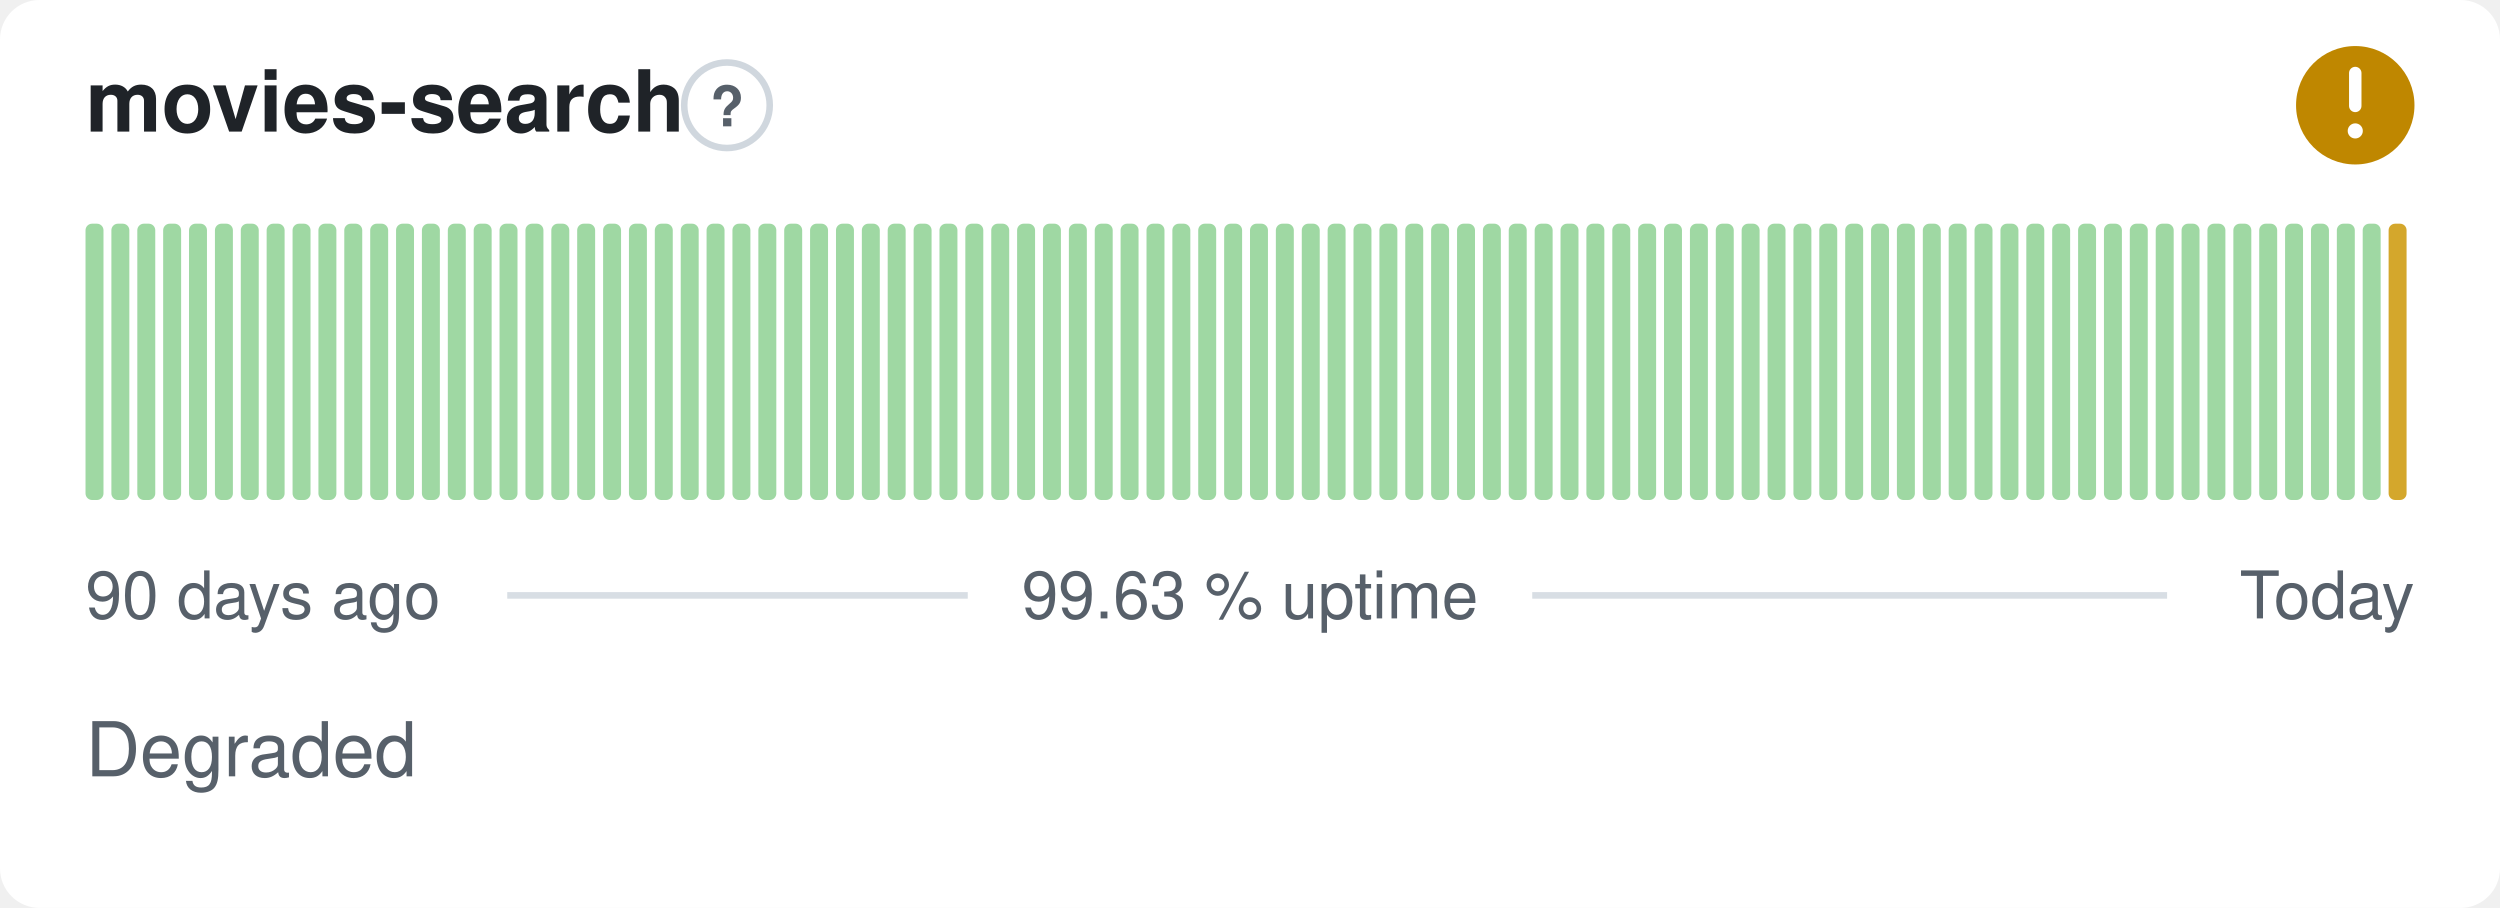
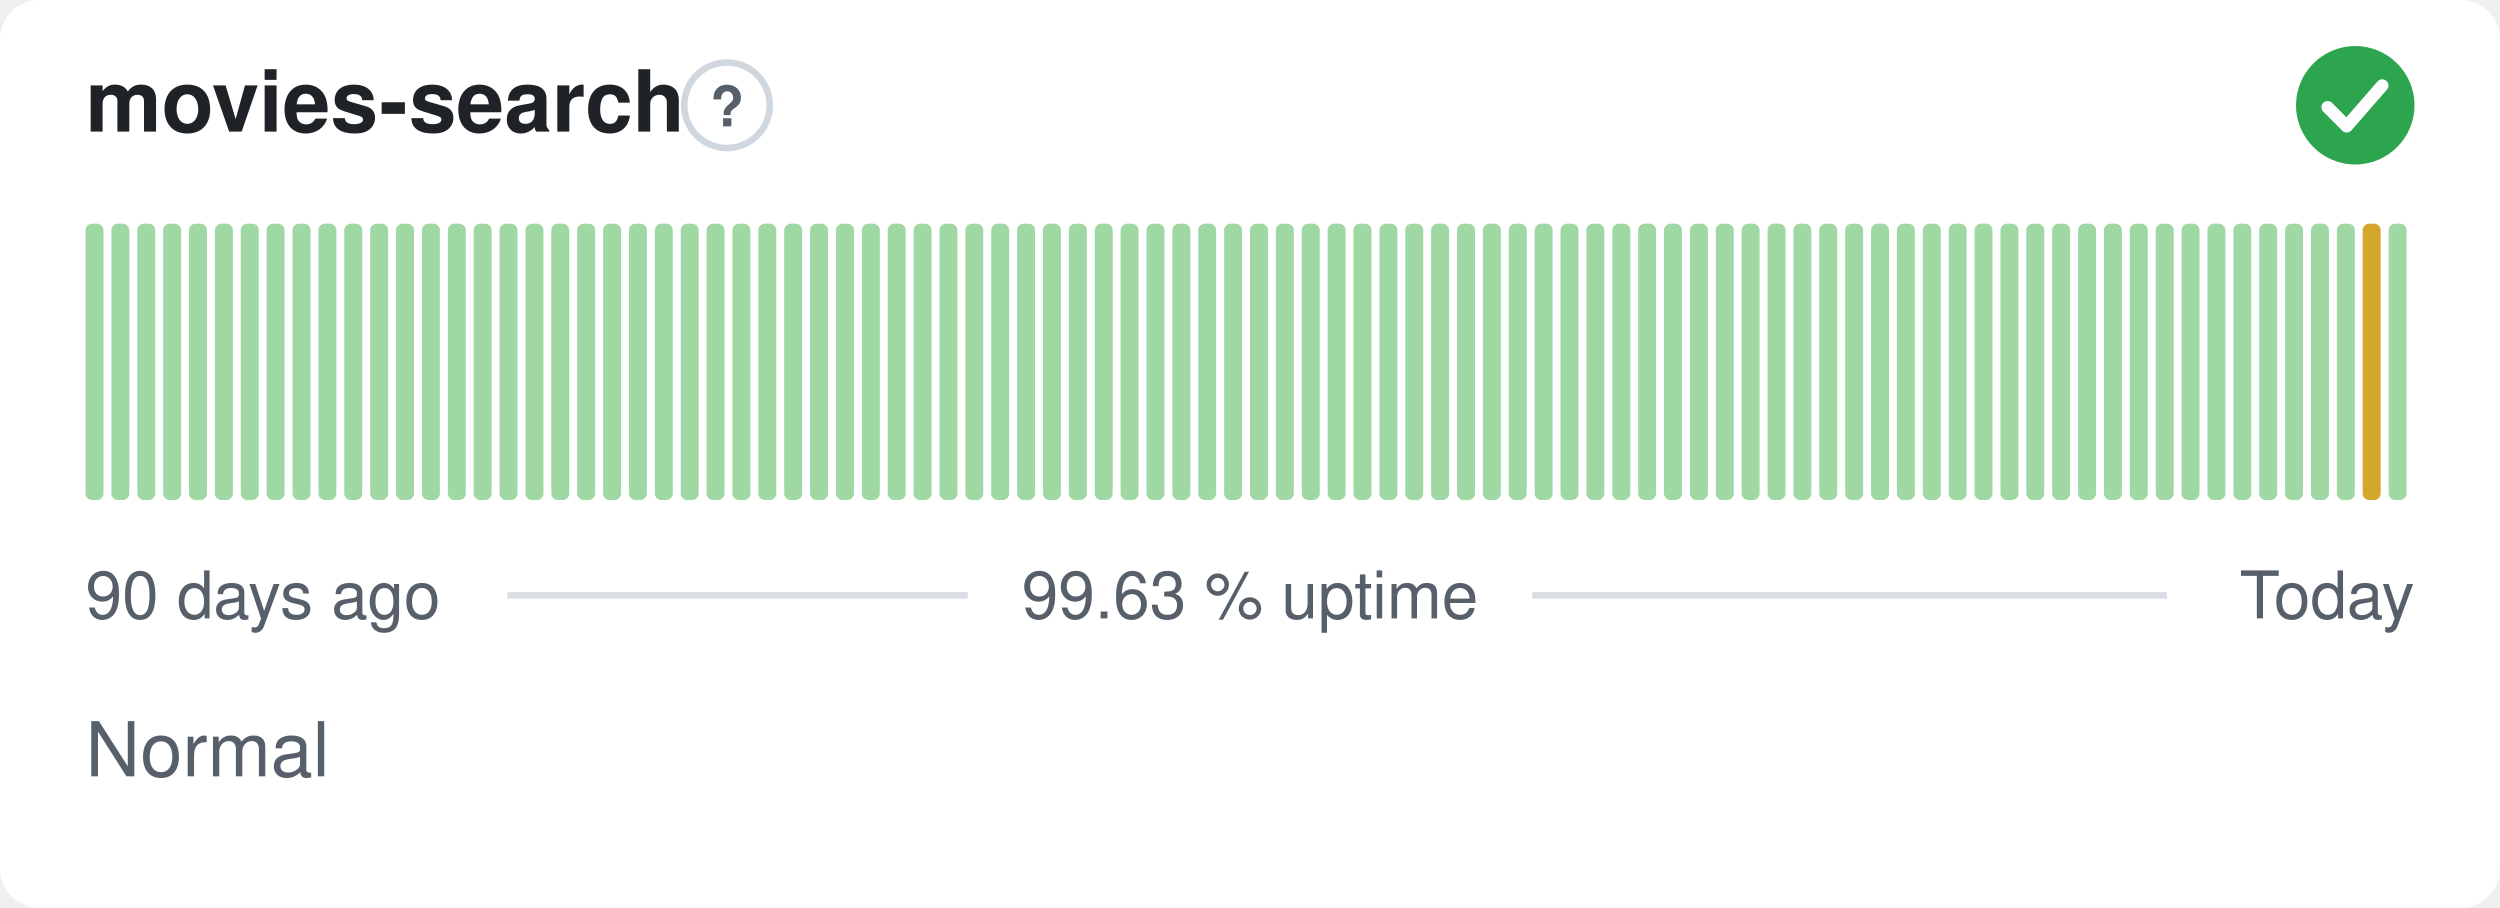
- <svg xmlns="http://www.w3.org/2000/svg" width="380" height="138" viewBox="0 0 380 138" role="img" aria-label="movies-search: Degraded, 99.63 % uptime over the last 90 days" font-family="-apple-system,BlinkMacSystemFont,'Segoe UI',Helvetica,Arial,sans-serif">
+ <svg xmlns="http://www.w3.org/2000/svg" width="380" height="138" viewBox="0 0 380 138" role="img" aria-label="movies-search: Normal, 99.63 % uptime over the last 90 days" font-family="-apple-system,BlinkMacSystemFont,'Segoe UI',Helvetica,Arial,sans-serif">
  <style>
    @media (prefers-color-scheme: dark) {
      .bg { fill: #0d1117 }
      .title { fill: #e6edf3 }
      .muted { fill: #8b949e }
      .hint { stroke: #30363d }
      .rule { stroke: #30363d }
      .nodata { fill: #21262d }
    }
  </style>
  <rect class="bg" width="380" height="138" rx="6" fill="#ffffff" />
  <text class="title" x="13" y="20" font-size="13" font-weight="600" fill="#1f2328">movies-search</text>
  <circle class="hint" cx="110.5" cy="16" r="6.5" fill="none" stroke="#d0d7de" stroke-width="1" />
  <text class="muted" x="110.5" y="19.2" text-anchor="middle" font-size="8.5" font-weight="700" fill="#57606a">?</text>
-   <circle cx="358" cy="16" r="9" fill="#bf8700" />
-   <path d="M358 11.10v5.00" fill="none" stroke="#fff" stroke-width="1.89" stroke-linecap="round" stroke-linejoin="round" />
-   <circle cx="358" cy="19.90" r="1.15" fill="#fff" />
+   <circle cx="358" cy="16" r="9" fill="#2da44e" />
+   <path d="M353.80 16.30l2.90 2.90 5.40 -6.20" fill="none" stroke="#fff" stroke-width="1.89" stroke-linecap="round" stroke-linejoin="round" />
  <rect x="13.00" y="34.00" width="2.73" height="42.00" rx="1" fill="#9fd8a3" />
  <rect x="16.93" y="34.00" width="2.73" height="42.00" rx="1" fill="#9fd8a3" />
  <rect x="20.87" y="34.00" width="2.73" height="42.00" rx="1" fill="#9fd8a3" />
  <rect x="24.80" y="34.00" width="2.73" height="42.00" rx="1" fill="#9fd8a3" />
  <rect x="28.73" y="34.00" width="2.73" height="42.00" rx="1" fill="#9fd8a3" />
  <rect x="32.67" y="34.00" width="2.73" height="42.00" rx="1" fill="#9fd8a3" />
  <rect x="36.60" y="34.00" width="2.73" height="42.00" rx="1" fill="#9fd8a3" />
  <rect x="40.53" y="34.00" width="2.73" height="42.00" rx="1" fill="#9fd8a3" />
  <rect x="44.47" y="34.00" width="2.73" height="42.00" rx="1" fill="#9fd8a3" />
  <rect x="48.40" y="34.00" width="2.73" height="42.00" rx="1" fill="#9fd8a3" />
  <rect x="52.33" y="34.00" width="2.73" height="42.00" rx="1" fill="#9fd8a3" />
  <rect x="56.27" y="34.00" width="2.73" height="42.00" rx="1" fill="#9fd8a3" />
  <rect x="60.20" y="34.00" width="2.73" height="42.00" rx="1" fill="#9fd8a3" />
  <rect x="64.13" y="34.00" width="2.73" height="42.00" rx="1" fill="#9fd8a3" />
  <rect x="68.07" y="34.00" width="2.73" height="42.00" rx="1" fill="#9fd8a3" />
  <rect x="72.00" y="34.00" width="2.73" height="42.00" rx="1" fill="#9fd8a3" />
  <rect x="75.93" y="34.00" width="2.73" height="42.00" rx="1" fill="#9fd8a3" />
  <rect x="79.87" y="34.00" width="2.73" height="42.00" rx="1" fill="#9fd8a3" />
  <rect x="83.80" y="34.00" width="2.73" height="42.00" rx="1" fill="#9fd8a3" />
  <rect x="87.73" y="34.00" width="2.73" height="42.00" rx="1" fill="#9fd8a3" />
  <rect x="91.67" y="34.00" width="2.73" height="42.00" rx="1" fill="#9fd8a3" />
  <rect x="95.60" y="34.00" width="2.73" height="42.00" rx="1" fill="#9fd8a3" />
  <rect x="99.53" y="34.00" width="2.73" height="42.00" rx="1" fill="#9fd8a3" />
  <rect x="103.47" y="34.00" width="2.73" height="42.00" rx="1" fill="#9fd8a3" />
  <rect x="107.40" y="34.00" width="2.73" height="42.00" rx="1" fill="#9fd8a3" />
  <rect x="111.33" y="34.00" width="2.73" height="42.00" rx="1" fill="#9fd8a3" />
  <rect x="115.27" y="34.00" width="2.73" height="42.00" rx="1" fill="#9fd8a3" />
  <rect x="119.20" y="34.00" width="2.73" height="42.00" rx="1" fill="#9fd8a3" />
  <rect x="123.13" y="34.00" width="2.73" height="42.00" rx="1" fill="#9fd8a3" />
  <rect x="127.07" y="34.00" width="2.73" height="42.00" rx="1" fill="#9fd8a3" />
  <rect x="131.00" y="34.00" width="2.73" height="42.00" rx="1" fill="#9fd8a3" />
  <rect x="134.93" y="34.00" width="2.73" height="42.00" rx="1" fill="#9fd8a3" />
  <rect x="138.87" y="34.00" width="2.73" height="42.00" rx="1" fill="#9fd8a3" />
  <rect x="142.80" y="34.00" width="2.73" height="42.00" rx="1" fill="#9fd8a3" />
  <rect x="146.73" y="34.00" width="2.73" height="42.00" rx="1" fill="#9fd8a3" />
  <rect x="150.67" y="34.00" width="2.73" height="42.00" rx="1" fill="#9fd8a3" />
  <rect x="154.60" y="34.00" width="2.73" height="42.00" rx="1" fill="#9fd8a3" />
  <rect x="158.53" y="34.00" width="2.73" height="42.00" rx="1" fill="#9fd8a3" />
  <rect x="162.47" y="34.00" width="2.73" height="42.00" rx="1" fill="#9fd8a3" />
  <rect x="166.40" y="34.00" width="2.73" height="42.00" rx="1" fill="#9fd8a3" />
  <rect x="170.33" y="34.00" width="2.73" height="42.00" rx="1" fill="#9fd8a3" />
  <rect x="174.27" y="34.00" width="2.73" height="42.00" rx="1" fill="#9fd8a3" />
  <rect x="178.20" y="34.00" width="2.73" height="42.00" rx="1" fill="#9fd8a3" />
  <rect x="182.13" y="34.00" width="2.73" height="42.00" rx="1" fill="#9fd8a3" />
  <rect x="186.07" y="34.00" width="2.73" height="42.00" rx="1" fill="#9fd8a3" />
  <rect x="190.00" y="34.00" width="2.73" height="42.00" rx="1" fill="#9fd8a3" />
  <rect x="193.93" y="34.00" width="2.73" height="42.00" rx="1" fill="#9fd8a3" />
  <rect x="197.87" y="34.00" width="2.73" height="42.00" rx="1" fill="#9fd8a3" />
  <rect x="201.80" y="34.00" width="2.73" height="42.00" rx="1" fill="#9fd8a3" />
  <rect x="205.73" y="34.00" width="2.73" height="42.00" rx="1" fill="#9fd8a3" />
  <rect x="209.67" y="34.00" width="2.73" height="42.00" rx="1" fill="#9fd8a3" />
  <rect x="213.60" y="34.00" width="2.73" height="42.00" rx="1" fill="#9fd8a3" />
  <rect x="217.53" y="34.00" width="2.73" height="42.00" rx="1" fill="#9fd8a3" />
  <rect x="221.47" y="34.00" width="2.73" height="42.00" rx="1" fill="#9fd8a3" />
  <rect x="225.40" y="34.00" width="2.73" height="42.00" rx="1" fill="#9fd8a3" />
  <rect x="229.33" y="34.00" width="2.73" height="42.00" rx="1" fill="#9fd8a3" />
  <rect x="233.27" y="34.00" width="2.73" height="42.00" rx="1" fill="#9fd8a3" />
  <rect x="237.20" y="34.00" width="2.73" height="42.00" rx="1" fill="#9fd8a3" />
  <rect x="241.13" y="34.00" width="2.73" height="42.00" rx="1" fill="#9fd8a3" />
  <rect x="245.07" y="34.00" width="2.73" height="42.00" rx="1" fill="#9fd8a3" />
  <rect x="249.00" y="34.00" width="2.73" height="42.00" rx="1" fill="#9fd8a3" />
  <rect x="252.93" y="34.00" width="2.73" height="42.00" rx="1" fill="#9fd8a3" />
  <rect x="256.87" y="34.00" width="2.73" height="42.00" rx="1" fill="#9fd8a3" />
  <rect x="260.80" y="34.00" width="2.73" height="42.00" rx="1" fill="#9fd8a3" />
  <rect x="264.73" y="34.00" width="2.73" height="42.00" rx="1" fill="#9fd8a3" />
  <rect x="268.67" y="34.00" width="2.73" height="42.00" rx="1" fill="#9fd8a3" />
  <rect x="272.60" y="34.00" width="2.73" height="42.00" rx="1" fill="#9fd8a3" />
  <rect x="276.53" y="34.00" width="2.73" height="42.00" rx="1" fill="#9fd8a3" />
  <rect x="280.47" y="34.00" width="2.73" height="42.00" rx="1" fill="#9fd8a3" />
  <rect x="284.40" y="34.00" width="2.73" height="42.00" rx="1" fill="#9fd8a3" />
  <rect x="288.33" y="34.00" width="2.73" height="42.00" rx="1" fill="#9fd8a3" />
  <rect x="292.27" y="34.00" width="2.73" height="42.00" rx="1" fill="#9fd8a3" />
  <rect x="296.20" y="34.00" width="2.73" height="42.00" rx="1" fill="#9fd8a3" />
  <rect x="300.13" y="34.00" width="2.73" height="42.00" rx="1" fill="#9fd8a3" />
  <rect x="304.07" y="34.00" width="2.73" height="42.00" rx="1" fill="#9fd8a3" />
  <rect x="308.00" y="34.00" width="2.73" height="42.00" rx="1" fill="#9fd8a3" />
  <rect x="311.93" y="34.00" width="2.73" height="42.00" rx="1" fill="#9fd8a3" />
  <rect x="315.87" y="34.00" width="2.73" height="42.00" rx="1" fill="#9fd8a3" />
  <rect x="319.80" y="34.00" width="2.73" height="42.00" rx="1" fill="#9fd8a3" />
  <rect x="323.73" y="34.00" width="2.73" height="42.00" rx="1" fill="#9fd8a3" />
  <rect x="327.67" y="34.00" width="2.73" height="42.00" rx="1" fill="#9fd8a3" />
  <rect x="331.60" y="34.00" width="2.73" height="42.00" rx="1" fill="#9fd8a3" />
  <rect x="335.53" y="34.00" width="2.73" height="42.00" rx="1" fill="#9fd8a3" />
  <rect x="339.47" y="34.00" width="2.73" height="42.00" rx="1" fill="#9fd8a3" />
  <rect x="343.40" y="34.00" width="2.73" height="42.00" rx="1" fill="#9fd8a3" />
  <rect x="347.33" y="34.00" width="2.73" height="42.00" rx="1" fill="#9fd8a3" />
  <rect x="351.27" y="34.00" width="2.73" height="42.00" rx="1" fill="#9fd8a3" />
  <rect x="355.20" y="34.00" width="2.73" height="42.00" rx="1" fill="#9fd8a3" />
-   <rect x="359.13" y="34.00" width="2.73" height="42.00" rx="1" fill="#9fd8a3" />
-   <rect x="363.07" y="34.00" width="2.73" height="42.00" rx="1" fill="#d4a72c" />
+   <rect x="359.13" y="34.00" width="2.73" height="42.00" rx="1" fill="#d4a72c" />
+   <rect x="363.07" y="34.00" width="2.73" height="42.00" rx="1" fill="#9fd8a3" />
  <text class="muted" x="13" y="94" font-size="10" fill="#57606a">90 days ago</text>
  <text class="muted" x="190" y="94" text-anchor="middle" font-size="10" fill="#57606a">99.63 % uptime</text>
  <text class="muted" x="367" y="94" text-anchor="end" font-size="10" fill="#57606a">Today</text>
  <line class="rule" x1="77.1" y1="90.5" x2="147.1" y2="90.5" stroke="#d8dee4" stroke-width="1" />
  <line class="rule" x1="232.9" y1="90.5" x2="329.4" y2="90.5" stroke="#d8dee4" stroke-width="1" />
-   <text class="muted" x="13" y="118" font-size="11.5" fill="#57606a">Degraded</text>
+   <text class="muted" x="13" y="118" font-size="11.5" fill="#57606a">Normal</text>
</svg>
